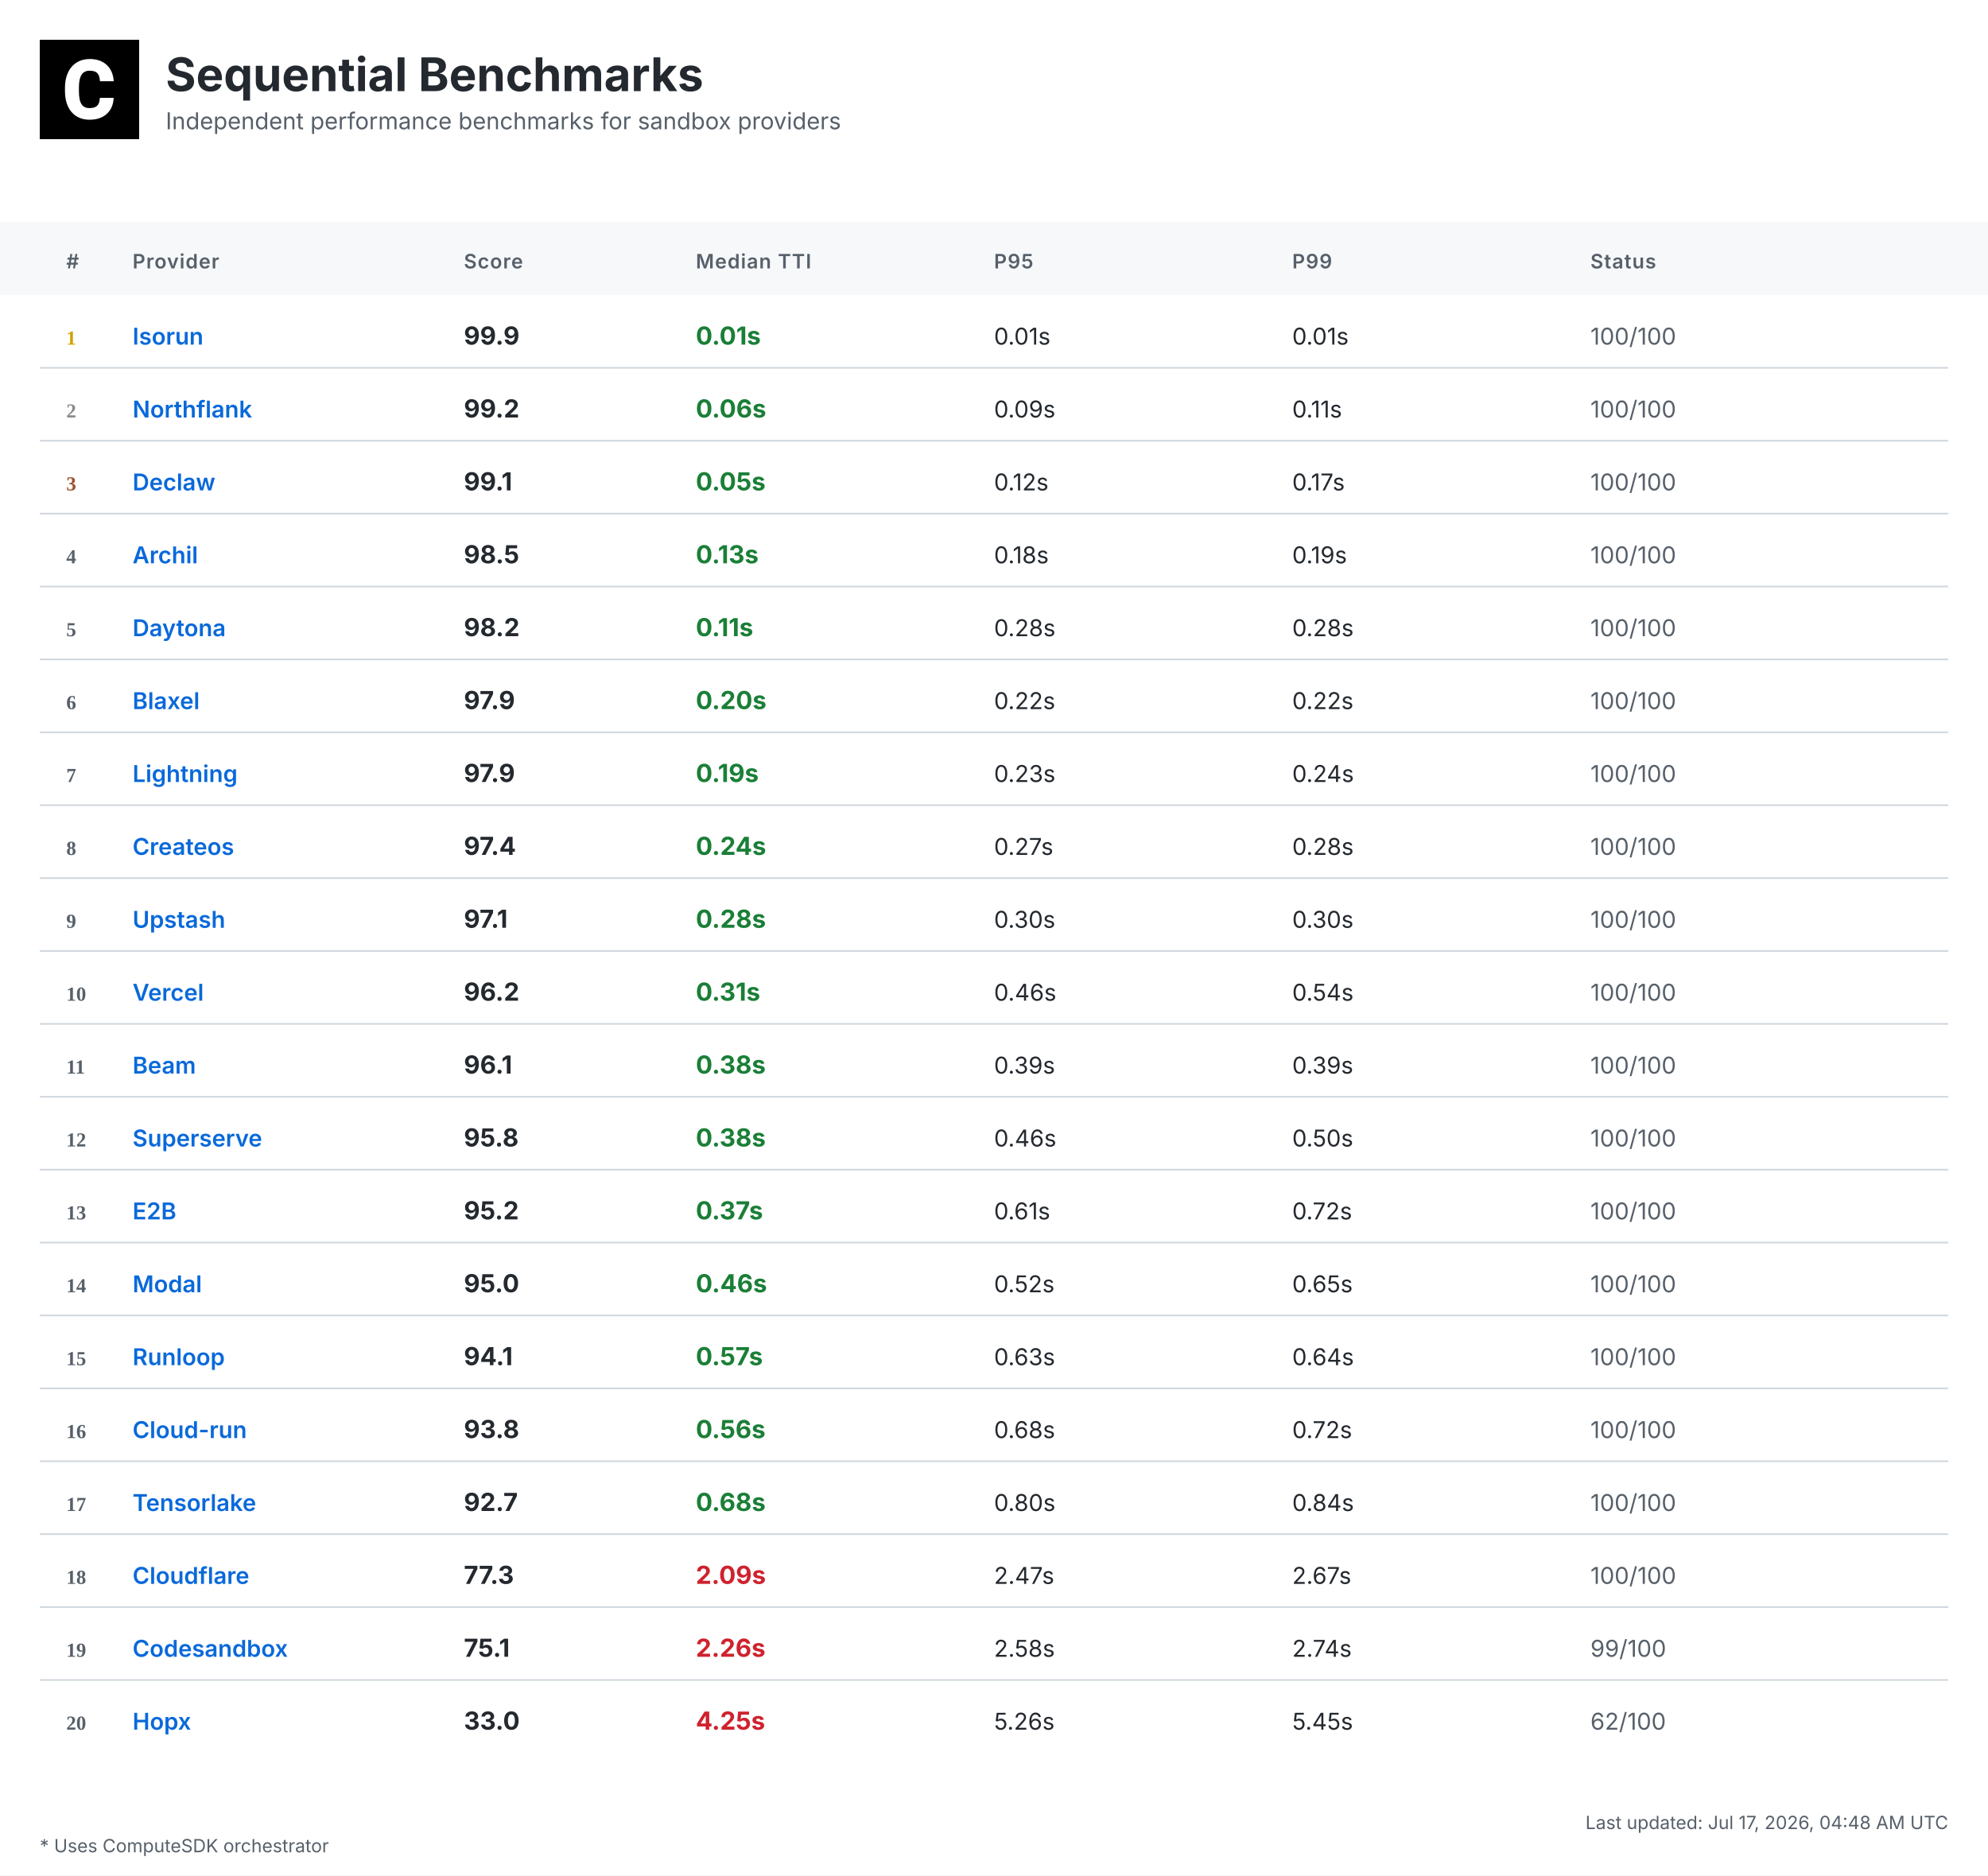
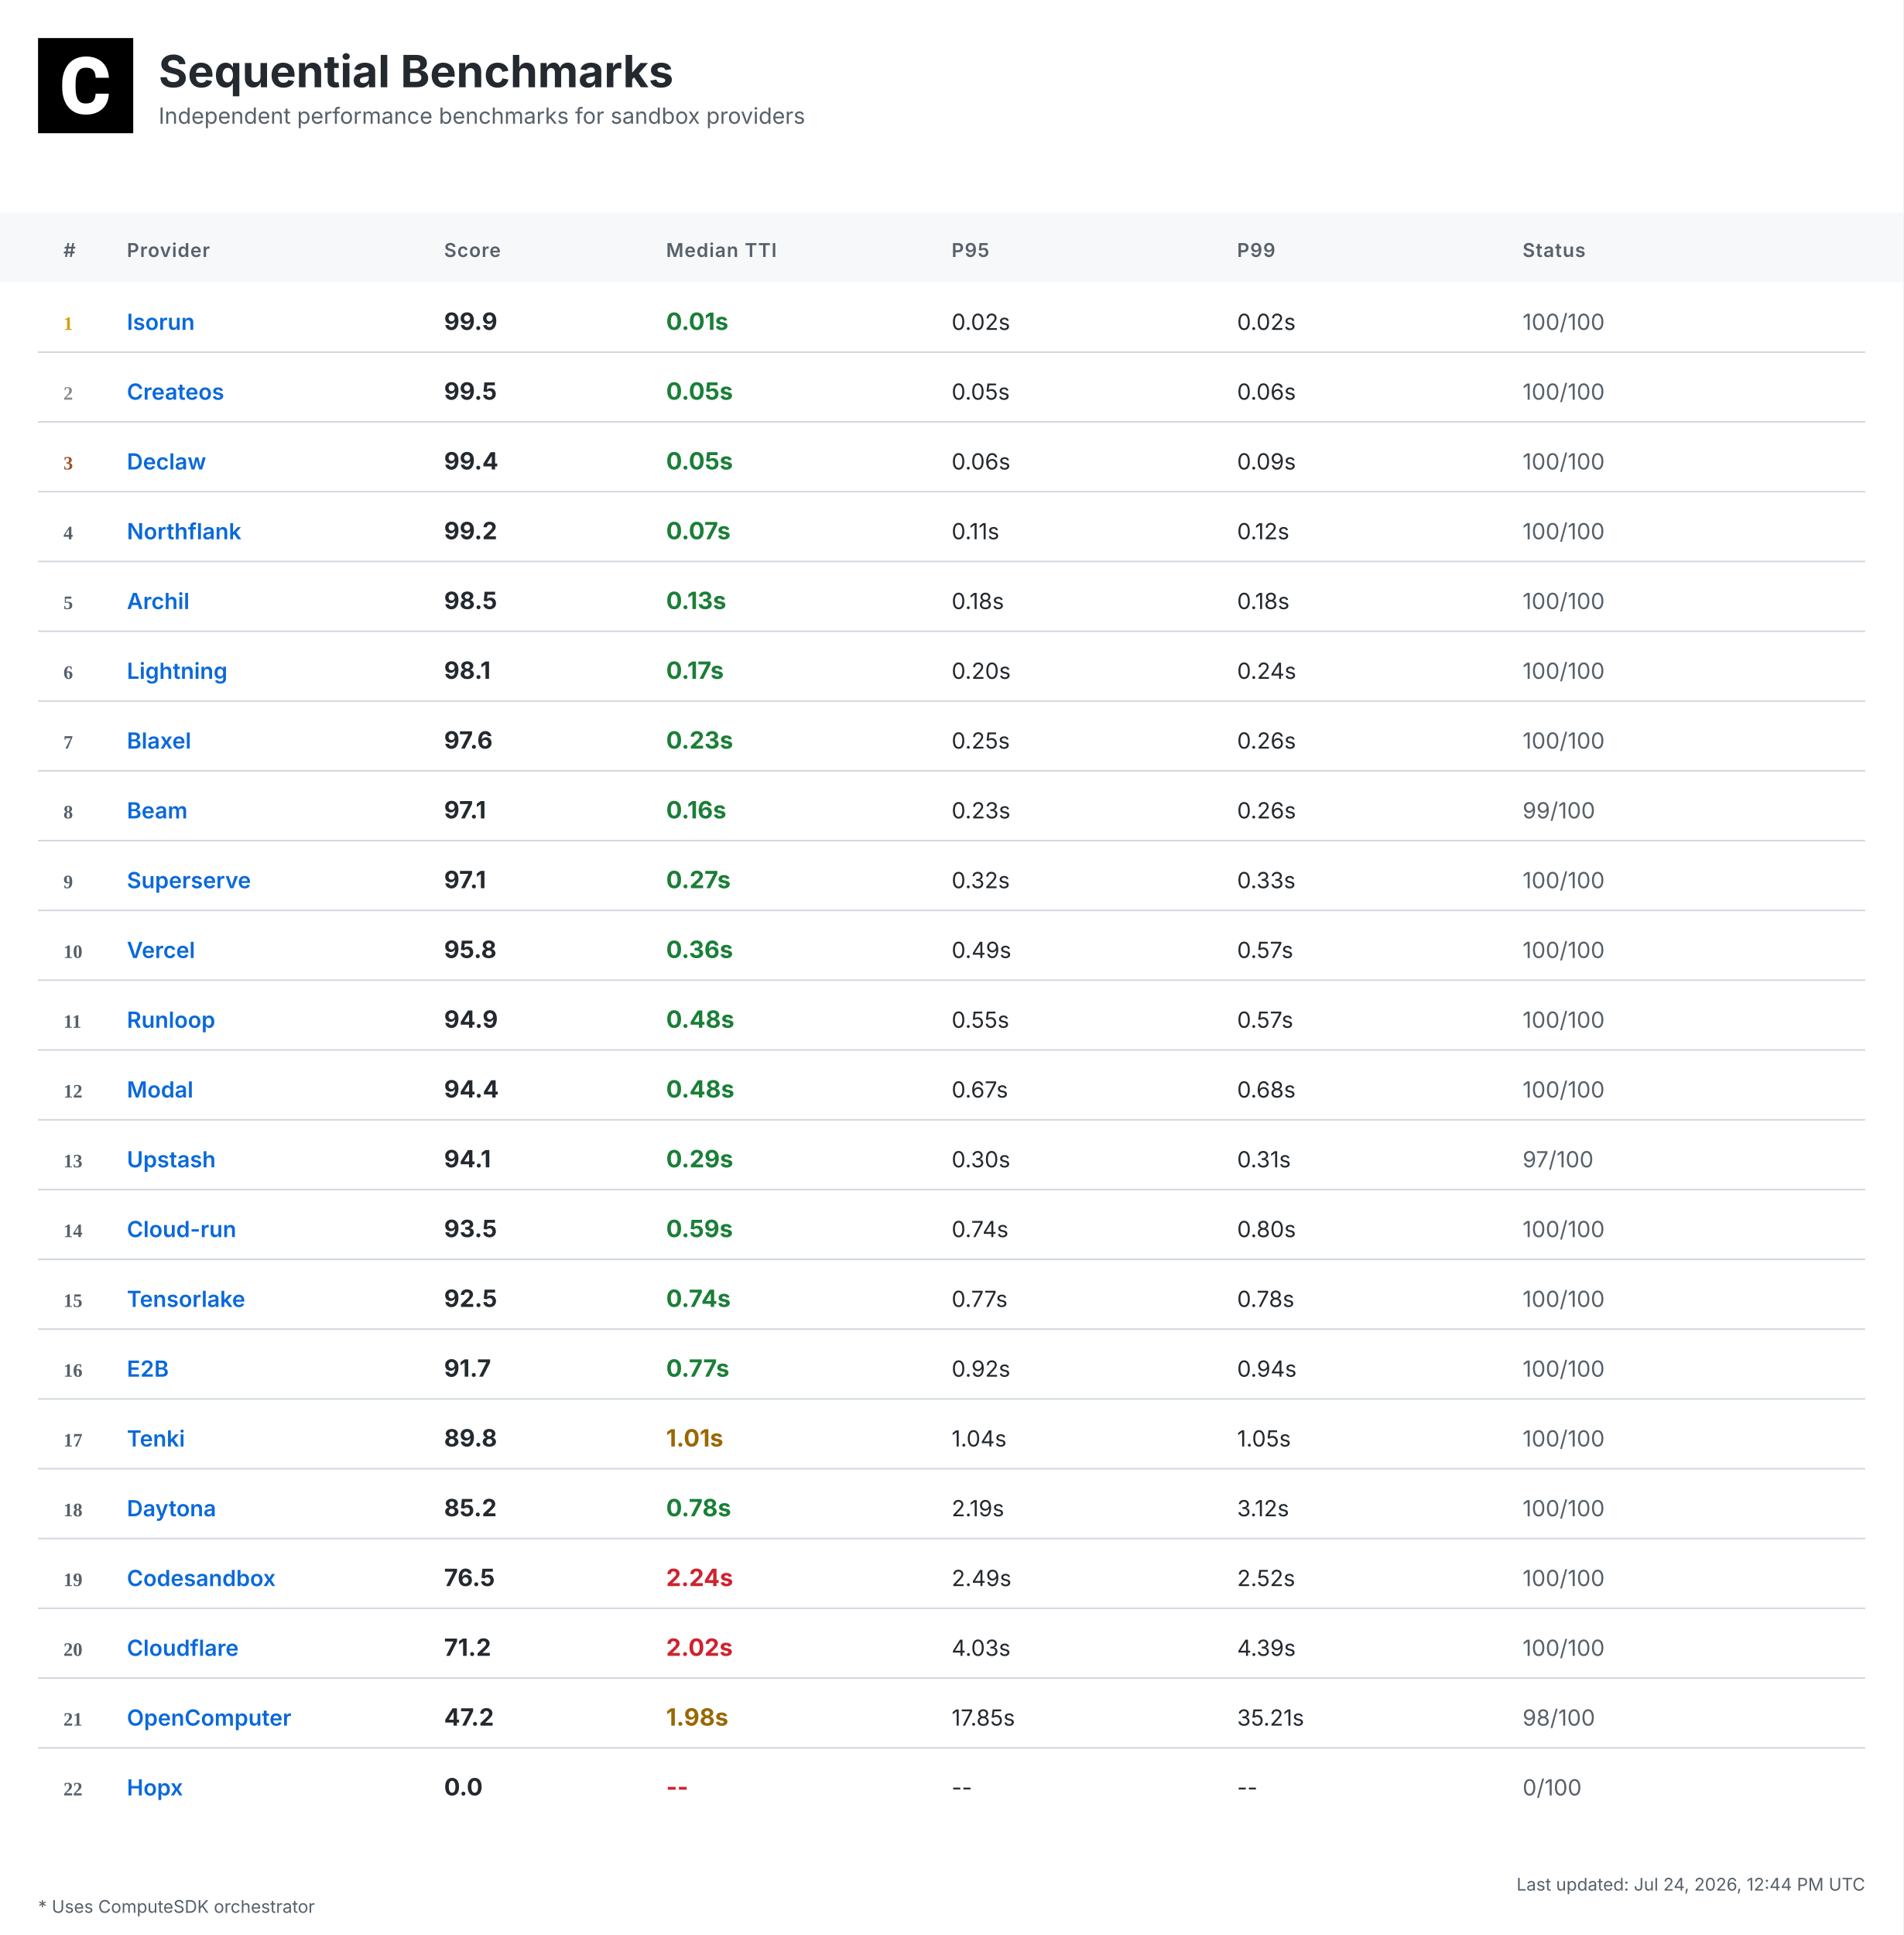
- <svg xmlns="http://www.w3.org/2000/svg" width="1200" height="1132" viewBox="0 0 1200 1132">
+ <svg xmlns="http://www.w3.org/2000/svg" width="1200" height="1220" viewBox="0 0 1200 1220">
  <defs>
    <linearGradient id="headerGrad" x1="0%" y1="0%" x2="100%" y2="100%">
      <stop offset="0%" style="stop-color:#f6f8fa;stop-opacity:1" />
      <stop offset="100%" style="stop-color:#ffffff;stop-opacity:1" />
    </linearGradient>
  </defs>
  <style>
    .bg { fill: #ffffff; }
    .header-bg { fill: url(#headerGrad); }
    .table-header-bg { fill: #f6f8fa; }
    .table-header { font: 600 12px 'Inter', 'SF Pro Display', -apple-system, BlinkMacSystemFont, 'Segoe UI', Roboto, Helvetica, Arial, sans-serif; fill: #57606a; text-transform: uppercase; letter-spacing: 0.5px; }
    .row { font: 14px 'Inter', 'SF Pro Display', -apple-system, BlinkMacSystemFont, 'Segoe UI', Roboto, Helvetica, Arial, sans-serif; fill: #24292f; }
    .rank { font-weight: 700; fill: #57606a; }
    .rank-1 { fill: #d4a000; }
    .rank-2 { fill: #8a8a8a; }
    .rank-3 { fill: #a0522d; }
    .provider { font-weight: 600; fill: #0969da; }
    .median { font-weight: 700; font-size: 15px; }
    .fast { fill: #1a7f37; }
    .medium { fill: #9a6700; }
    .slow { fill: #cf222e; }
    .status { fill: #57606a; }
    .divider { stroke: #d0d7de; stroke-width: 1; }
    .border { stroke: #d0d7de; stroke-width: 1; fill: none; }
    .timestamp { font: 11px 'Inter', 'SF Pro Display', -apple-system, BlinkMacSystemFont, 'Segoe UI', Roboto, Helvetica, Arial, sans-serif; fill: #57606a; }
    .title { font: bold 28px 'Inter', 'SF Pro Display', -apple-system, BlinkMacSystemFont, 'Segoe UI', Roboto, Helvetica, Arial, sans-serif; fill: #24292f; }
    .subtitle { font: 14px 'Inter', 'SF Pro Display', -apple-system, BlinkMacSystemFont, 'Segoe UI', Roboto, Helvetica, Arial, sans-serif; fill: #57606a; }
    .logo { fill: #24292f; }
    .metrics-label { font: 600 12px 'Inter', 'SF Pro Display', -apple-system, BlinkMacSystemFont, 'Segoe UI', Roboto, Helvetica, Arial, sans-serif; fill: #57606a; text-transform: uppercase; letter-spacing: 0.5px; }
    .metrics-row { font: 13px 'Inter', 'SF Pro Display', -apple-system, BlinkMacSystemFont, 'Segoe UI', Roboto, Helvetica, Arial, sans-serif; fill: #24292f; }
  </style>
-   <rect class="bg" width="1200" height="1132" />
+   <rect class="bg" width="1200" height="1220" />
  <g transform="translate(24, 24)">
    <rect width="60" height="60" fill="#000000" />
    <g transform="scale(0.035) translate(0, 0)">
      <path fill="#ffffff" d="M1036.26,1002.28h237.87l-.93,19.09c-8.38,110.32-49.81,198.3-123.82,262.07-73.09,63.31-170.84,95.43-290.48,95.43-130.81,0-235.55-44.69-311.43-133.6-74.48-87.98-112.65-209.48-112.65-361.23v-60.51c0-96.83,17.7-183.41,51.68-257.43,34.91-74.95,85.19-133.61,149.89-173.63,64.7-40.04,140.12-60.52,225.3-60.52,117.77,0,214.13,32.12,286.29,95.9,72.62,63.3,114.98,153.61,126.15,267.67l1.86,19.08h-238.34l-.93-15.83c-4.65-59.11-20.95-101.94-47.95-127.08-27-25.6-69.83-38.17-127.08-38.17-61.91,0-107.06,20.95-137.33,65.17-31.65,45.15-47.94,117.77-48.87,215.53v74.48c0,102.41,15.36,177.83,45.62,223.91,28.86,44.22,74.01,65.63,137.79,65.63,58.19,0,101.48-12.57,128.95-38.17,26.99-25.14,43.29-66.1,47.48-121.5l.93-16.3Z" />
    </g>
  </g>
  <text class="title" x="100" y="55">Sequential Benchmarks</text>
  <text class="subtitle" x="100" y="78">Independent performance benchmarks for sandbox providers</text>
  <rect class="table-header-bg" y="134" width="1200" height="44" />
  <text class="table-header" x="40" y="162">#</text>
  <text class="table-header" x="80" y="162">Provider</text>
  <text class="table-header" x="280" y="162">Score</text>
  <text class="table-header" x="420" y="162">Median TTI</text>
  <text class="table-header" x="600" y="162">P95</text>
  <text class="table-header" x="780" y="162">P99</text>
  <text class="table-header" x="960" y="162">Status</text>
  <text class="rank rank-1" x="40" y="208">1</text>
  <text class="row provider" x="80" y="208">Isorun</text>
  <text class="row median" x="280" y="208">99.9</text>
  <text class="row median fast" x="420" y="208">0.01s</text>
-   <text class="row" x="600" y="208">0.01s</text>
-   <text class="row" x="780" y="208">0.01s</text>
+   <text class="row" x="600" y="208">0.02s</text>
+   <text class="row" x="780" y="208">0.02s</text>
  <text class="row status" x="960" y="208">100/100</text>
  <line class="divider" x1="24" y1="222" x2="1176" y2="222" />
  <text class="rank rank-2" x="40" y="252">2</text>
-   <text class="row provider" x="80" y="252">Northflank</text>
-   <text class="row median" x="280" y="252">99.2</text>
-   <text class="row median fast" x="420" y="252">0.06s</text>
-   <text class="row" x="600" y="252">0.09s</text>
-   <text class="row" x="780" y="252">0.11s</text>
+   <text class="row provider" x="80" y="252">Createos</text>
+   <text class="row median" x="280" y="252">99.5</text>
+   <text class="row median fast" x="420" y="252">0.05s</text>
+   <text class="row" x="600" y="252">0.05s</text>
+   <text class="row" x="780" y="252">0.06s</text>
  <text class="row status" x="960" y="252">100/100</text>
  <line class="divider" x1="24" y1="266" x2="1176" y2="266" />
  <text class="rank rank-3" x="40" y="296">3</text>
  <text class="row provider" x="80" y="296">Declaw</text>
-   <text class="row median" x="280" y="296">99.1</text>
+   <text class="row median" x="280" y="296">99.4</text>
  <text class="row median fast" x="420" y="296">0.05s</text>
-   <text class="row" x="600" y="296">0.12s</text>
-   <text class="row" x="780" y="296">0.17s</text>
+   <text class="row" x="600" y="296">0.06s</text>
+   <text class="row" x="780" y="296">0.09s</text>
  <text class="row status" x="960" y="296">100/100</text>
  <line class="divider" x1="24" y1="310" x2="1176" y2="310" />
  <text class="rank" x="40" y="340">4</text>
-   <text class="row provider" x="80" y="340">Archil</text>
-   <text class="row median" x="280" y="340">98.5</text>
-   <text class="row median fast" x="420" y="340">0.13s</text>
-   <text class="row" x="600" y="340">0.18s</text>
-   <text class="row" x="780" y="340">0.19s</text>
+   <text class="row provider" x="80" y="340">Northflank</text>
+   <text class="row median" x="280" y="340">99.2</text>
+   <text class="row median fast" x="420" y="340">0.07s</text>
+   <text class="row" x="600" y="340">0.11s</text>
+   <text class="row" x="780" y="340">0.12s</text>
  <text class="row status" x="960" y="340">100/100</text>
  <line class="divider" x1="24" y1="354" x2="1176" y2="354" />
  <text class="rank" x="40" y="384">5</text>
-   <text class="row provider" x="80" y="384">Daytona</text>
-   <text class="row median" x="280" y="384">98.2</text>
-   <text class="row median fast" x="420" y="384">0.11s</text>
-   <text class="row" x="600" y="384">0.28s</text>
-   <text class="row" x="780" y="384">0.28s</text>
+   <text class="row provider" x="80" y="384">Archil</text>
+   <text class="row median" x="280" y="384">98.5</text>
+   <text class="row median fast" x="420" y="384">0.13s</text>
+   <text class="row" x="600" y="384">0.18s</text>
+   <text class="row" x="780" y="384">0.18s</text>
  <text class="row status" x="960" y="384">100/100</text>
  <line class="divider" x1="24" y1="398" x2="1176" y2="398" />
  <text class="rank" x="40" y="428">6</text>
-   <text class="row provider" x="80" y="428">Blaxel</text>
-   <text class="row median" x="280" y="428">97.9</text>
-   <text class="row median fast" x="420" y="428">0.20s</text>
-   <text class="row" x="600" y="428">0.22s</text>
-   <text class="row" x="780" y="428">0.22s</text>
+   <text class="row provider" x="80" y="428">Lightning</text>
+   <text class="row median" x="280" y="428">98.1</text>
+   <text class="row median fast" x="420" y="428">0.17s</text>
+   <text class="row" x="600" y="428">0.20s</text>
+   <text class="row" x="780" y="428">0.24s</text>
  <text class="row status" x="960" y="428">100/100</text>
  <line class="divider" x1="24" y1="442" x2="1176" y2="442" />
  <text class="rank" x="40" y="472">7</text>
-   <text class="row provider" x="80" y="472">Lightning</text>
-   <text class="row median" x="280" y="472">97.9</text>
-   <text class="row median fast" x="420" y="472">0.19s</text>
-   <text class="row" x="600" y="472">0.23s</text>
-   <text class="row" x="780" y="472">0.24s</text>
+   <text class="row provider" x="80" y="472">Blaxel</text>
+   <text class="row median" x="280" y="472">97.6</text>
+   <text class="row median fast" x="420" y="472">0.23s</text>
+   <text class="row" x="600" y="472">0.25s</text>
+   <text class="row" x="780" y="472">0.26s</text>
  <text class="row status" x="960" y="472">100/100</text>
  <line class="divider" x1="24" y1="486" x2="1176" y2="486" />
  <text class="rank" x="40" y="516">8</text>
-   <text class="row provider" x="80" y="516">Createos</text>
-   <text class="row median" x="280" y="516">97.4</text>
-   <text class="row median fast" x="420" y="516">0.24s</text>
-   <text class="row" x="600" y="516">0.27s</text>
-   <text class="row" x="780" y="516">0.28s</text>
-   <text class="row status" x="960" y="516">100/100</text>
+   <text class="row provider" x="80" y="516">Beam</text>
+   <text class="row median" x="280" y="516">97.1</text>
+   <text class="row median fast" x="420" y="516">0.16s</text>
+   <text class="row" x="600" y="516">0.23s</text>
+   <text class="row" x="780" y="516">0.26s</text>
+   <text class="row status" x="960" y="516">99/100</text>
  <line class="divider" x1="24" y1="530" x2="1176" y2="530" />
  <text class="rank" x="40" y="560">9</text>
-   <text class="row provider" x="80" y="560">Upstash</text>
+   <text class="row provider" x="80" y="560">Superserve</text>
  <text class="row median" x="280" y="560">97.1</text>
-   <text class="row median fast" x="420" y="560">0.28s</text>
-   <text class="row" x="600" y="560">0.30s</text>
-   <text class="row" x="780" y="560">0.30s</text>
+   <text class="row median fast" x="420" y="560">0.27s</text>
+   <text class="row" x="600" y="560">0.32s</text>
+   <text class="row" x="780" y="560">0.33s</text>
  <text class="row status" x="960" y="560">100/100</text>
  <line class="divider" x1="24" y1="574" x2="1176" y2="574" />
  <text class="rank" x="40" y="604">10</text>
  <text class="row provider" x="80" y="604">Vercel</text>
-   <text class="row median" x="280" y="604">96.2</text>
-   <text class="row median fast" x="420" y="604">0.31s</text>
-   <text class="row" x="600" y="604">0.46s</text>
-   <text class="row" x="780" y="604">0.54s</text>
+   <text class="row median" x="280" y="604">95.8</text>
+   <text class="row median fast" x="420" y="604">0.36s</text>
+   <text class="row" x="600" y="604">0.49s</text>
+   <text class="row" x="780" y="604">0.57s</text>
  <text class="row status" x="960" y="604">100/100</text>
  <line class="divider" x1="24" y1="618" x2="1176" y2="618" />
  <text class="rank" x="40" y="648">11</text>
-   <text class="row provider" x="80" y="648">Beam</text>
-   <text class="row median" x="280" y="648">96.1</text>
-   <text class="row median fast" x="420" y="648">0.38s</text>
-   <text class="row" x="600" y="648">0.39s</text>
-   <text class="row" x="780" y="648">0.39s</text>
+   <text class="row provider" x="80" y="648">Runloop</text>
+   <text class="row median" x="280" y="648">94.9</text>
+   <text class="row median fast" x="420" y="648">0.48s</text>
+   <text class="row" x="600" y="648">0.55s</text>
+   <text class="row" x="780" y="648">0.57s</text>
  <text class="row status" x="960" y="648">100/100</text>
  <line class="divider" x1="24" y1="662" x2="1176" y2="662" />
  <text class="rank" x="40" y="692">12</text>
-   <text class="row provider" x="80" y="692">Superserve</text>
-   <text class="row median" x="280" y="692">95.8</text>
-   <text class="row median fast" x="420" y="692">0.38s</text>
-   <text class="row" x="600" y="692">0.46s</text>
-   <text class="row" x="780" y="692">0.50s</text>
+   <text class="row provider" x="80" y="692">Modal</text>
+   <text class="row median" x="280" y="692">94.4</text>
+   <text class="row median fast" x="420" y="692">0.48s</text>
+   <text class="row" x="600" y="692">0.67s</text>
+   <text class="row" x="780" y="692">0.68s</text>
  <text class="row status" x="960" y="692">100/100</text>
  <line class="divider" x1="24" y1="706" x2="1176" y2="706" />
  <text class="rank" x="40" y="736">13</text>
-   <text class="row provider" x="80" y="736">E2B</text>
-   <text class="row median" x="280" y="736">95.2</text>
-   <text class="row median fast" x="420" y="736">0.37s</text>
-   <text class="row" x="600" y="736">0.61s</text>
-   <text class="row" x="780" y="736">0.72s</text>
-   <text class="row status" x="960" y="736">100/100</text>
+   <text class="row provider" x="80" y="736">Upstash</text>
+   <text class="row median" x="280" y="736">94.1</text>
+   <text class="row median fast" x="420" y="736">0.29s</text>
+   <text class="row" x="600" y="736">0.30s</text>
+   <text class="row" x="780" y="736">0.31s</text>
+   <text class="row status" x="960" y="736">97/100</text>
  <line class="divider" x1="24" y1="750" x2="1176" y2="750" />
  <text class="rank" x="40" y="780">14</text>
-   <text class="row provider" x="80" y="780">Modal</text>
-   <text class="row median" x="280" y="780">95.0</text>
-   <text class="row median fast" x="420" y="780">0.46s</text>
-   <text class="row" x="600" y="780">0.52s</text>
-   <text class="row" x="780" y="780">0.65s</text>
+   <text class="row provider" x="80" y="780">Cloud-run</text>
+   <text class="row median" x="280" y="780">93.5</text>
+   <text class="row median fast" x="420" y="780">0.59s</text>
+   <text class="row" x="600" y="780">0.74s</text>
+   <text class="row" x="780" y="780">0.80s</text>
  <text class="row status" x="960" y="780">100/100</text>
  <line class="divider" x1="24" y1="794" x2="1176" y2="794" />
  <text class="rank" x="40" y="824">15</text>
-   <text class="row provider" x="80" y="824">Runloop</text>
-   <text class="row median" x="280" y="824">94.1</text>
-   <text class="row median fast" x="420" y="824">0.57s</text>
-   <text class="row" x="600" y="824">0.63s</text>
-   <text class="row" x="780" y="824">0.64s</text>
+   <text class="row provider" x="80" y="824">Tensorlake</text>
+   <text class="row median" x="280" y="824">92.5</text>
+   <text class="row median fast" x="420" y="824">0.74s</text>
+   <text class="row" x="600" y="824">0.77s</text>
+   <text class="row" x="780" y="824">0.78s</text>
  <text class="row status" x="960" y="824">100/100</text>
  <line class="divider" x1="24" y1="838" x2="1176" y2="838" />
  <text class="rank" x="40" y="868">16</text>
-   <text class="row provider" x="80" y="868">Cloud-run</text>
-   <text class="row median" x="280" y="868">93.8</text>
-   <text class="row median fast" x="420" y="868">0.56s</text>
-   <text class="row" x="600" y="868">0.68s</text>
-   <text class="row" x="780" y="868">0.72s</text>
+   <text class="row provider" x="80" y="868">E2B</text>
+   <text class="row median" x="280" y="868">91.7</text>
+   <text class="row median fast" x="420" y="868">0.77s</text>
+   <text class="row" x="600" y="868">0.92s</text>
+   <text class="row" x="780" y="868">0.94s</text>
  <text class="row status" x="960" y="868">100/100</text>
  <line class="divider" x1="24" y1="882" x2="1176" y2="882" />
  <text class="rank" x="40" y="912">17</text>
-   <text class="row provider" x="80" y="912">Tensorlake</text>
-   <text class="row median" x="280" y="912">92.7</text>
-   <text class="row median fast" x="420" y="912">0.68s</text>
-   <text class="row" x="600" y="912">0.80s</text>
-   <text class="row" x="780" y="912">0.84s</text>
+   <text class="row provider" x="80" y="912">Tenki</text>
+   <text class="row median" x="280" y="912">89.8</text>
+   <text class="row median medium" x="420" y="912">1.01s</text>
+   <text class="row" x="600" y="912">1.04s</text>
+   <text class="row" x="780" y="912">1.05s</text>
  <text class="row status" x="960" y="912">100/100</text>
  <line class="divider" x1="24" y1="926" x2="1176" y2="926" />
  <text class="rank" x="40" y="956">18</text>
-   <text class="row provider" x="80" y="956">Cloudflare</text>
-   <text class="row median" x="280" y="956">77.3</text>
-   <text class="row median slow" x="420" y="956">2.09s</text>
-   <text class="row" x="600" y="956">2.47s</text>
-   <text class="row" x="780" y="956">2.67s</text>
+   <text class="row provider" x="80" y="956">Daytona</text>
+   <text class="row median" x="280" y="956">85.2</text>
+   <text class="row median fast" x="420" y="956">0.78s</text>
+   <text class="row" x="600" y="956">2.19s</text>
+   <text class="row" x="780" y="956">3.12s</text>
  <text class="row status" x="960" y="956">100/100</text>
  <line class="divider" x1="24" y1="970" x2="1176" y2="970" />
  <text class="rank" x="40" y="1000">19</text>
  <text class="row provider" x="80" y="1000">Codesandbox</text>
-   <text class="row median" x="280" y="1000">75.1</text>
-   <text class="row median slow" x="420" y="1000">2.26s</text>
-   <text class="row" x="600" y="1000">2.58s</text>
-   <text class="row" x="780" y="1000">2.74s</text>
-   <text class="row status" x="960" y="1000">99/100</text>
+   <text class="row median" x="280" y="1000">76.5</text>
+   <text class="row median slow" x="420" y="1000">2.24s</text>
+   <text class="row" x="600" y="1000">2.49s</text>
+   <text class="row" x="780" y="1000">2.52s</text>
+   <text class="row status" x="960" y="1000">100/100</text>
  <line class="divider" x1="24" y1="1014" x2="1176" y2="1014" />
  <text class="rank" x="40" y="1044">20</text>
-   <text class="row provider" x="80" y="1044">Hopx</text>
-   <text class="row median" x="280" y="1044">33.0</text>
-   <text class="row median slow" x="420" y="1044">4.25s</text>
-   <text class="row" x="600" y="1044">5.26s</text>
-   <text class="row" x="780" y="1044">5.45s</text>
-   <text class="row status" x="960" y="1044">62/100</text>
-   <text class="timestamp" x="1176" y="1104" text-anchor="end">Last updated: Jul 17, 2026, 04:48 AM UTC</text>
-   <text class="timestamp" x="24" y="1118">* Uses ComputeSDK orchestrator</text>
+   <text class="row provider" x="80" y="1044">Cloudflare</text>
+   <text class="row median" x="280" y="1044">71.2</text>
+   <text class="row median slow" x="420" y="1044">2.02s</text>
+   <text class="row" x="600" y="1044">4.03s</text>
+   <text class="row" x="780" y="1044">4.39s</text>
+   <text class="row status" x="960" y="1044">100/100</text>
+   <line class="divider" x1="24" y1="1058" x2="1176" y2="1058" />
+   <text class="rank" x="40" y="1088">21</text>
+   <text class="row provider" x="80" y="1088">OpenComputer</text>
+   <text class="row median" x="280" y="1088">47.2</text>
+   <text class="row median medium" x="420" y="1088">1.98s</text>
+   <text class="row" x="600" y="1088">17.85s</text>
+   <text class="row" x="780" y="1088">35.21s</text>
+   <text class="row status" x="960" y="1088">98/100</text>
+   <line class="divider" x1="24" y1="1102" x2="1176" y2="1102" />
+   <text class="rank" x="40" y="1132">22</text>
+   <text class="row provider" x="80" y="1132">Hopx</text>
+   <text class="row median" x="280" y="1132">0.0</text>
+   <text class="row median slow" x="420" y="1132">--</text>
+   <text class="row" x="600" y="1132">--</text>
+   <text class="row" x="780" y="1132">--</text>
+   <text class="row status" x="960" y="1132">0/100</text>
+   <text class="timestamp" x="1176" y="1192" text-anchor="end">Last updated: Jul 24, 2026, 12:44 PM UTC</text>
+   <text class="timestamp" x="24" y="1206">* Uses ComputeSDK orchestrator</text>
</svg>
